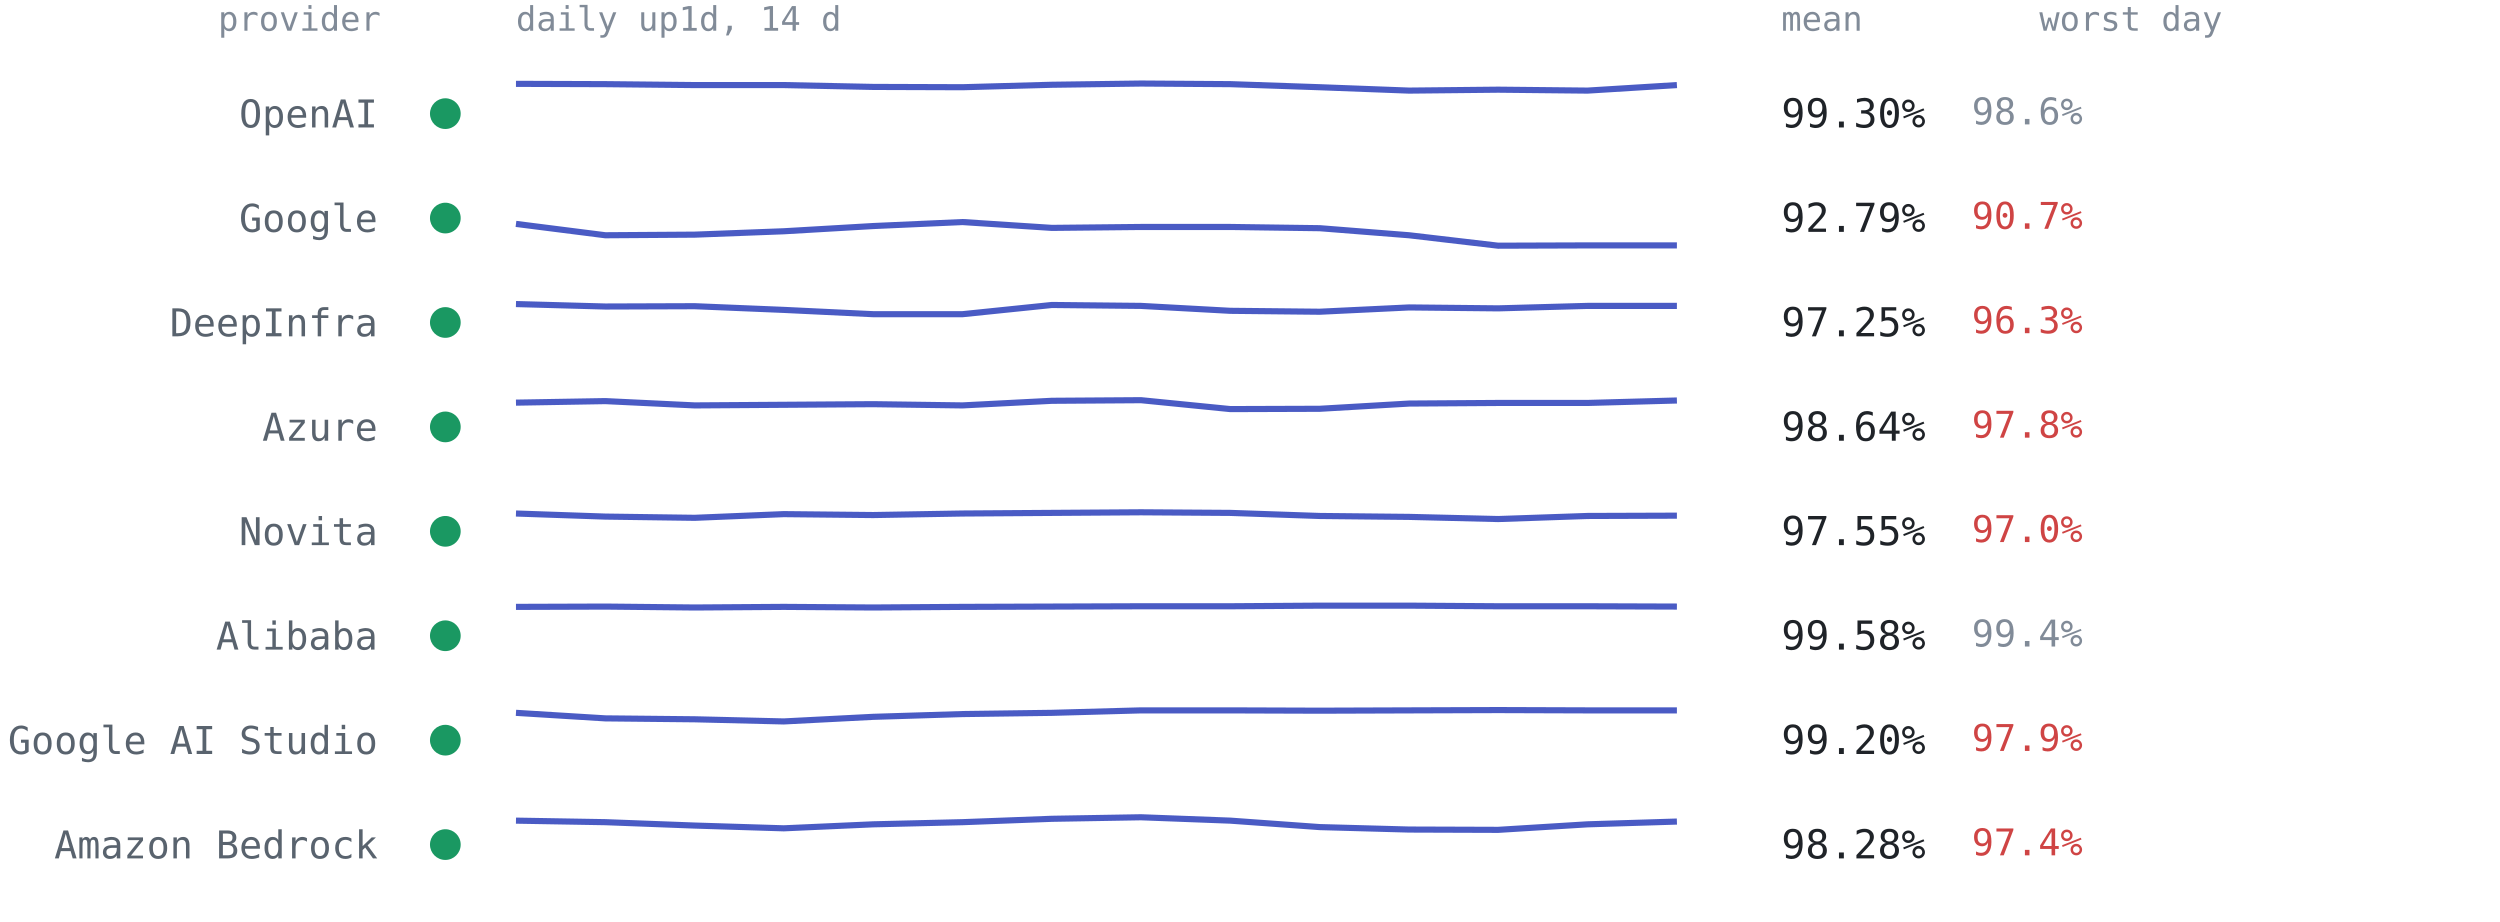
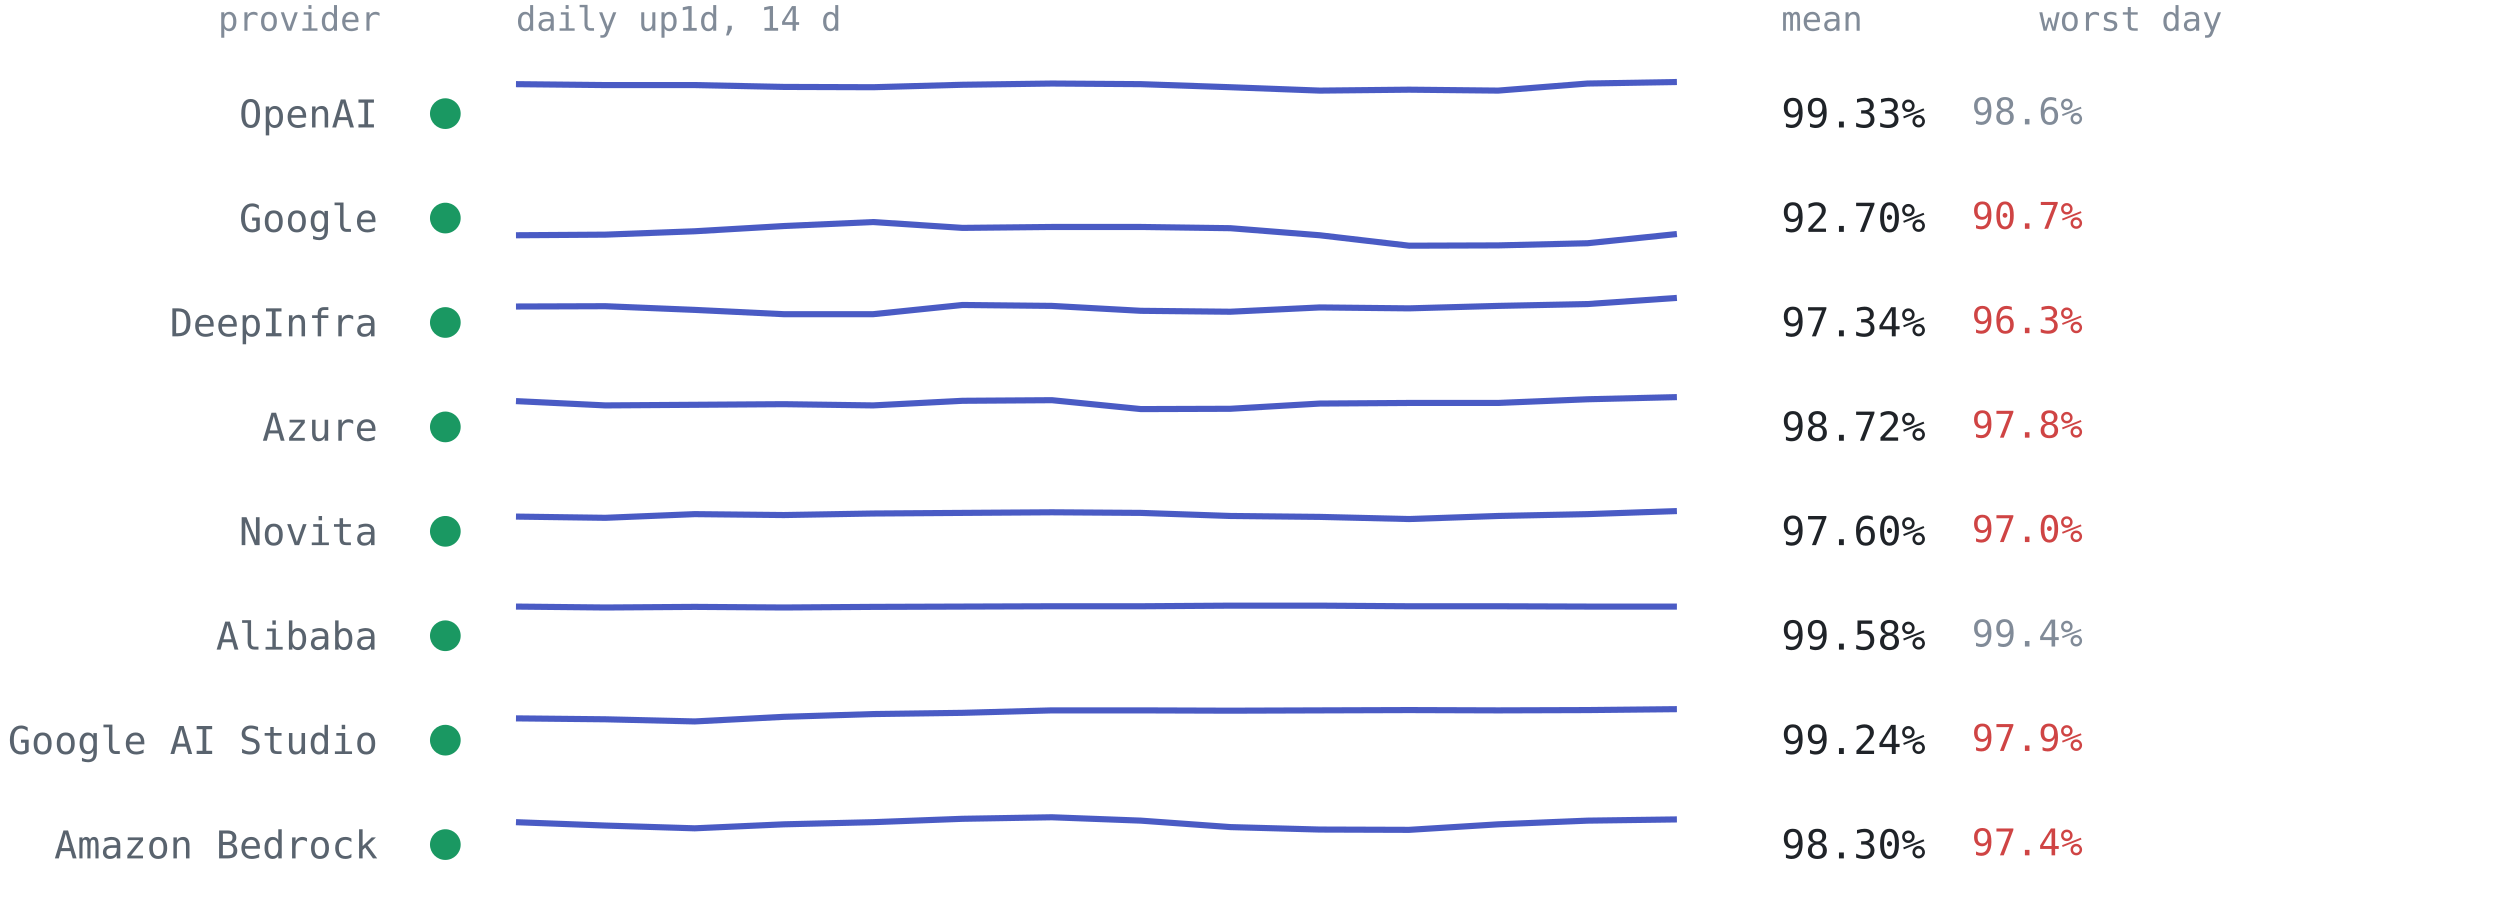
<svg xmlns="http://www.w3.org/2000/svg" viewBox="0 0 814 300" font-family="ui-monospace,SFMono-Regular,Menlo,Consolas,monospace" role="img" aria-label="Per-provider 14-day availability from up1d">
  <text x="124" y="10" text-anchor="end" style="font:11px ui-monospace,SFMono-Regular,Menlo,Consolas,monospace;fill:#818b98">provider</text>
  <text x="168" y="10" style="font:11px ui-monospace,SFMono-Regular,Menlo,Consolas,monospace;fill:#818b98">daily up1d, 14 d</text>
  <text x="580" y="10" style="font:11px ui-monospace,SFMono-Regular,Menlo,Consolas,monospace;fill:#818b98">mean</text>
  <text x="664" y="10" style="font:11px ui-monospace,SFMono-Regular,Menlo,Consolas,monospace;fill:#818b98">worst day</text>
  <circle cx="145" cy="37.0" r="5" fill="#1a9862" />
  <text x="123" y="41.5" text-anchor="end" style="font:12.5px ui-monospace,SFMono-Regular,Menlo,Consolas,monospace;fill:#59636e">OpenAI</text>
-   <polyline points="168.0,27.3 197.1,27.4 226.2,27.7 255.2,27.7 284.3,28.3 313.4,28.4 342.5,27.6 371.5,27.2 400.6,27.4 429.7,28.4 458.8,29.5 487.8,29.2 516.9,29.5 546.0,27.7" fill="none" stroke="#4a5bc4" stroke-width="2" stroke-linejoin="round" />
-   <text x="580" y="41.5" style="font:13px ui-monospace,SFMono-Regular,Menlo,Consolas,monospace;fill:#1f2328">99.30%</text>
+   <polyline points="168.0,27.4 197.1,27.7 226.2,27.7 255.2,28.3 284.3,28.4 313.4,27.6 342.5,27.2 371.5,27.4 400.6,28.4 429.7,29.5 458.8,29.2 487.8,29.5 516.9,27.2 546.0,26.7" fill="none" stroke="#4a5bc4" stroke-width="2" stroke-linejoin="round" />
+   <text x="580" y="41.5" style="font:13px ui-monospace,SFMono-Regular,Menlo,Consolas,monospace;fill:#1f2328">99.33%</text>
  <text x="642" y="40.5" style="font:12px ui-monospace,SFMono-Regular,Menlo,Consolas,monospace;fill:#818b98">98.6%</text>
  <circle cx="145" cy="71.0" r="5" fill="#1a9862" />
  <text x="123" y="75.5" text-anchor="end" style="font:12.5px ui-monospace,SFMono-Regular,Menlo,Consolas,monospace;fill:#59636e">Google</text>
-   <polyline points="168.0,72.9 197.1,76.6 226.2,76.4 255.2,75.3 284.3,73.6 313.4,72.3 342.5,74.2 371.5,73.9 400.6,73.9 429.7,74.3 458.8,76.6 487.8,80.0 516.9,79.9 546.0,79.9" fill="none" stroke="#4a5bc4" stroke-width="2" stroke-linejoin="round" />
-   <text x="580" y="75.5" style="font:13px ui-monospace,SFMono-Regular,Menlo,Consolas,monospace;fill:#1f2328">92.79%</text>
+   <polyline points="168.0,76.6 197.1,76.4 226.2,75.3 255.2,73.6 284.3,72.3 313.4,74.2 342.5,73.9 371.5,73.9 400.6,74.3 429.7,76.6 458.8,80.0 487.8,79.9 516.9,79.2 546.0,76.2" fill="none" stroke="#4a5bc4" stroke-width="2" stroke-linejoin="round" />
+   <text x="580" y="75.5" style="font:13px ui-monospace,SFMono-Regular,Menlo,Consolas,monospace;fill:#1f2328">92.70%</text>
  <text x="642" y="74.5" style="font:12px ui-monospace,SFMono-Regular,Menlo,Consolas,monospace;fill:#cf4444">90.7%</text>
  <circle cx="145" cy="105.0" r="5" fill="#1a9862" />
  <text x="123" y="109.5" text-anchor="end" style="font:12.5px ui-monospace,SFMono-Regular,Menlo,Consolas,monospace;fill:#59636e">DeepInfra</text>
-   <polyline points="168.0,99.0 197.1,99.8 226.2,99.7 255.2,100.9 284.3,102.3 313.4,102.3 342.5,99.3 371.5,99.6 400.6,101.2 429.7,101.5 458.8,100.1 487.8,100.4 516.9,99.6 546.0,99.6" fill="none" stroke="#4a5bc4" stroke-width="2" stroke-linejoin="round" />
-   <text x="580" y="109.5" style="font:13px ui-monospace,SFMono-Regular,Menlo,Consolas,monospace;fill:#1f2328">97.25%</text>
+   <polyline points="168.0,99.8 197.1,99.7 226.2,100.9 255.2,102.3 284.3,102.3 313.4,99.3 342.5,99.6 371.5,101.2 400.6,101.5 429.7,100.1 458.8,100.4 487.8,99.6 516.9,99.0 546.0,97.0" fill="none" stroke="#4a5bc4" stroke-width="2" stroke-linejoin="round" />
+   <text x="580" y="109.5" style="font:13px ui-monospace,SFMono-Regular,Menlo,Consolas,monospace;fill:#1f2328">97.34%</text>
  <text x="642" y="108.5" style="font:12px ui-monospace,SFMono-Regular,Menlo,Consolas,monospace;fill:#cf4444">96.3%</text>
  <circle cx="145" cy="139.0" r="5" fill="#1a9862" />
  <text x="123" y="143.5" text-anchor="end" style="font:12.5px ui-monospace,SFMono-Regular,Menlo,Consolas,monospace;fill:#59636e">Azure</text>
-   <polyline points="168.0,131.1 197.1,130.6 226.2,132.0 255.2,131.8 284.3,131.6 313.4,132.0 342.5,130.5 371.5,130.3 400.6,133.2 429.7,133.1 458.8,131.4 487.8,131.2 516.9,131.2 546.0,130.4" fill="none" stroke="#4a5bc4" stroke-width="2" stroke-linejoin="round" />
-   <text x="580" y="143.5" style="font:13px ui-monospace,SFMono-Regular,Menlo,Consolas,monospace;fill:#1f2328">98.64%</text>
+   <polyline points="168.0,130.6 197.1,132.0 226.2,131.8 255.2,131.6 284.3,132.0 313.4,130.5 342.5,130.3 371.5,133.2 400.6,133.1 429.7,131.4 458.8,131.2 487.8,131.2 516.9,130.0 546.0,129.3" fill="none" stroke="#4a5bc4" stroke-width="2" stroke-linejoin="round" />
+   <text x="580" y="143.5" style="font:13px ui-monospace,SFMono-Regular,Menlo,Consolas,monospace;fill:#1f2328">98.72%</text>
  <text x="642" y="142.5" style="font:12px ui-monospace,SFMono-Regular,Menlo,Consolas,monospace;fill:#cf4444">97.8%</text>
  <circle cx="145" cy="173.0" r="5" fill="#1a9862" />
  <text x="123" y="177.5" text-anchor="end" style="font:12.5px ui-monospace,SFMono-Regular,Menlo,Consolas,monospace;fill:#59636e">Novita</text>
-   <polyline points="168.0,167.2 197.1,168.2 226.2,168.6 255.2,167.4 284.3,167.7 313.4,167.2 342.5,167.0 371.5,166.8 400.6,167.0 429.7,168.0 458.8,168.3 487.8,169.0 516.9,168.0 546.0,167.9" fill="none" stroke="#4a5bc4" stroke-width="2" stroke-linejoin="round" />
-   <text x="580" y="177.5" style="font:13px ui-monospace,SFMono-Regular,Menlo,Consolas,monospace;fill:#1f2328">97.55%</text>
+   <polyline points="168.0,168.2 197.1,168.6 226.2,167.4 255.2,167.7 284.3,167.2 313.4,167.0 342.5,166.8 371.5,167.0 400.6,168.0 429.7,168.3 458.8,169.0 487.8,168.0 516.9,167.4 546.0,166.4" fill="none" stroke="#4a5bc4" stroke-width="2" stroke-linejoin="round" />
+   <text x="580" y="177.5" style="font:13px ui-monospace,SFMono-Regular,Menlo,Consolas,monospace;fill:#1f2328">97.60%</text>
  <text x="642" y="176.5" style="font:12px ui-monospace,SFMono-Regular,Menlo,Consolas,monospace;fill:#cf4444">97.0%</text>
  <circle cx="145" cy="207.0" r="5" fill="#1a9862" />
  <text x="123" y="211.5" text-anchor="end" style="font:12.5px ui-monospace,SFMono-Regular,Menlo,Consolas,monospace;fill:#59636e">Alibaba</text>
-   <polyline points="168.0,197.6 197.1,197.5 226.2,197.8 255.2,197.6 284.3,197.8 313.4,197.6 342.5,197.5 371.5,197.4 400.6,197.4 429.7,197.2 458.8,197.2 487.8,197.4 516.9,197.4 546.0,197.5" fill="none" stroke="#4a5bc4" stroke-width="2" stroke-linejoin="round" />
+   <polyline points="168.0,197.5 197.1,197.8 226.2,197.6 255.2,197.8 284.3,197.6 313.4,197.5 342.5,197.4 371.5,197.4 400.6,197.2 429.7,197.2 458.8,197.4 487.8,197.4 516.9,197.5 546.0,197.5" fill="none" stroke="#4a5bc4" stroke-width="2" stroke-linejoin="round" />
  <text x="580" y="211.5" style="font:13px ui-monospace,SFMono-Regular,Menlo,Consolas,monospace;fill:#1f2328">99.58%</text>
  <text x="642" y="210.5" style="font:12px ui-monospace,SFMono-Regular,Menlo,Consolas,monospace;fill:#818b98">99.4%</text>
  <circle cx="145" cy="241.0" r="5" fill="#1a9862" />
  <text x="123" y="245.5" text-anchor="end" style="font:12.5px ui-monospace,SFMono-Regular,Menlo,Consolas,monospace;fill:#59636e">Google AI Studio</text>
-   <polyline points="168.0,232.1 197.1,233.9 226.2,234.2 255.2,234.9 284.3,233.4 313.4,232.5 342.5,232.1 371.5,231.3 400.6,231.3 429.7,231.4 458.8,231.3 487.8,231.2 516.9,231.3 546.0,231.3" fill="none" stroke="#4a5bc4" stroke-width="2" stroke-linejoin="round" />
-   <text x="580" y="245.5" style="font:13px ui-monospace,SFMono-Regular,Menlo,Consolas,monospace;fill:#1f2328">99.20%</text>
+   <polyline points="168.0,233.9 197.1,234.2 226.2,234.9 255.2,233.4 284.3,232.5 313.4,232.1 342.5,231.3 371.5,231.3 400.6,231.4 429.7,231.3 458.8,231.2 487.8,231.3 516.9,231.2 546.0,230.9" fill="none" stroke="#4a5bc4" stroke-width="2" stroke-linejoin="round" />
+   <text x="580" y="245.5" style="font:13px ui-monospace,SFMono-Regular,Menlo,Consolas,monospace;fill:#1f2328">99.24%</text>
  <text x="642" y="244.5" style="font:12px ui-monospace,SFMono-Regular,Menlo,Consolas,monospace;fill:#cf4444">97.9%</text>
  <circle cx="145" cy="275.0" r="5" fill="#1a9862" />
  <text x="123" y="279.5" text-anchor="end" style="font:12.5px ui-monospace,SFMono-Regular,Menlo,Consolas,monospace;fill:#59636e">Amazon Bedrock</text>
-   <polyline points="168.0,267.2 197.1,267.7 226.2,268.8 255.2,269.7 284.3,268.4 313.4,267.7 342.5,266.6 371.5,266.1 400.6,267.2 429.7,269.3 458.8,270.1 487.8,270.2 516.9,268.4 546.0,267.5" fill="none" stroke="#4a5bc4" stroke-width="2" stroke-linejoin="round" />
-   <text x="580" y="279.5" style="font:13px ui-monospace,SFMono-Regular,Menlo,Consolas,monospace;fill:#1f2328">98.28%</text>
+   <polyline points="168.0,267.7 197.1,268.8 226.2,269.7 255.2,268.4 284.3,267.7 313.4,266.6 342.5,266.1 371.5,267.2 400.6,269.3 429.7,270.1 458.8,270.2 487.8,268.4 516.9,267.2 546.0,266.8" fill="none" stroke="#4a5bc4" stroke-width="2" stroke-linejoin="round" />
+   <text x="580" y="279.5" style="font:13px ui-monospace,SFMono-Regular,Menlo,Consolas,monospace;fill:#1f2328">98.30%</text>
  <text x="642" y="278.5" style="font:12px ui-monospace,SFMono-Regular,Menlo,Consolas,monospace;fill:#cf4444">97.4%</text>
</svg>
